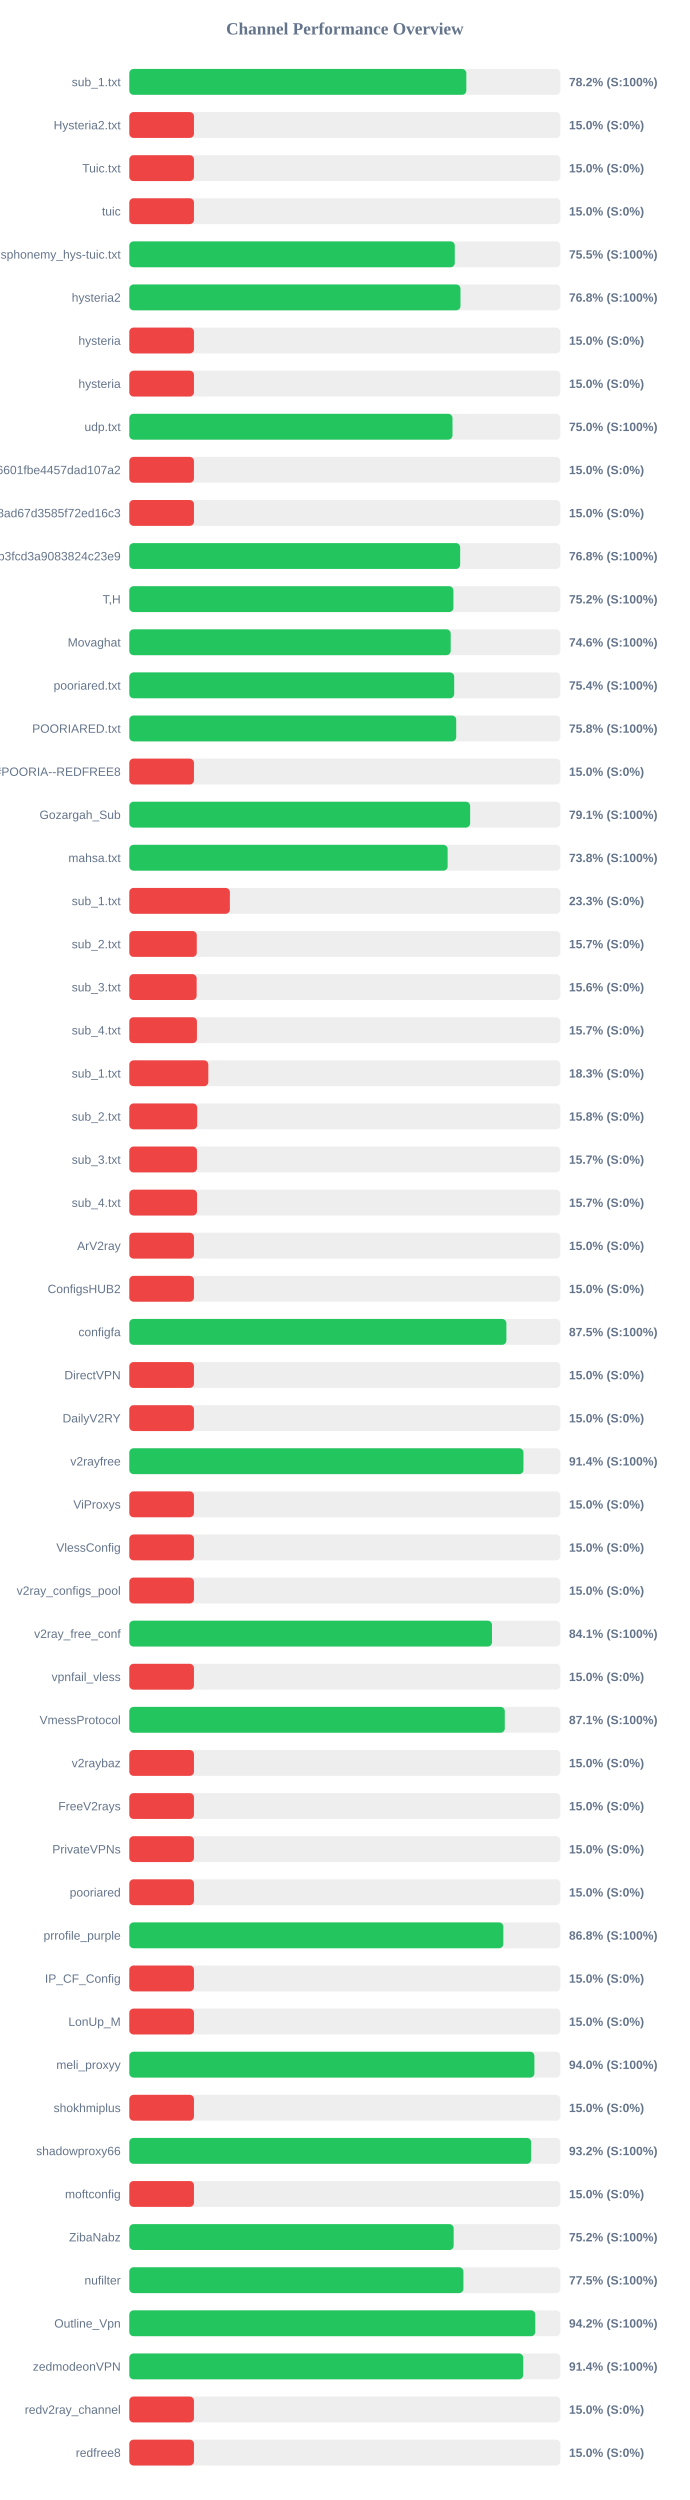
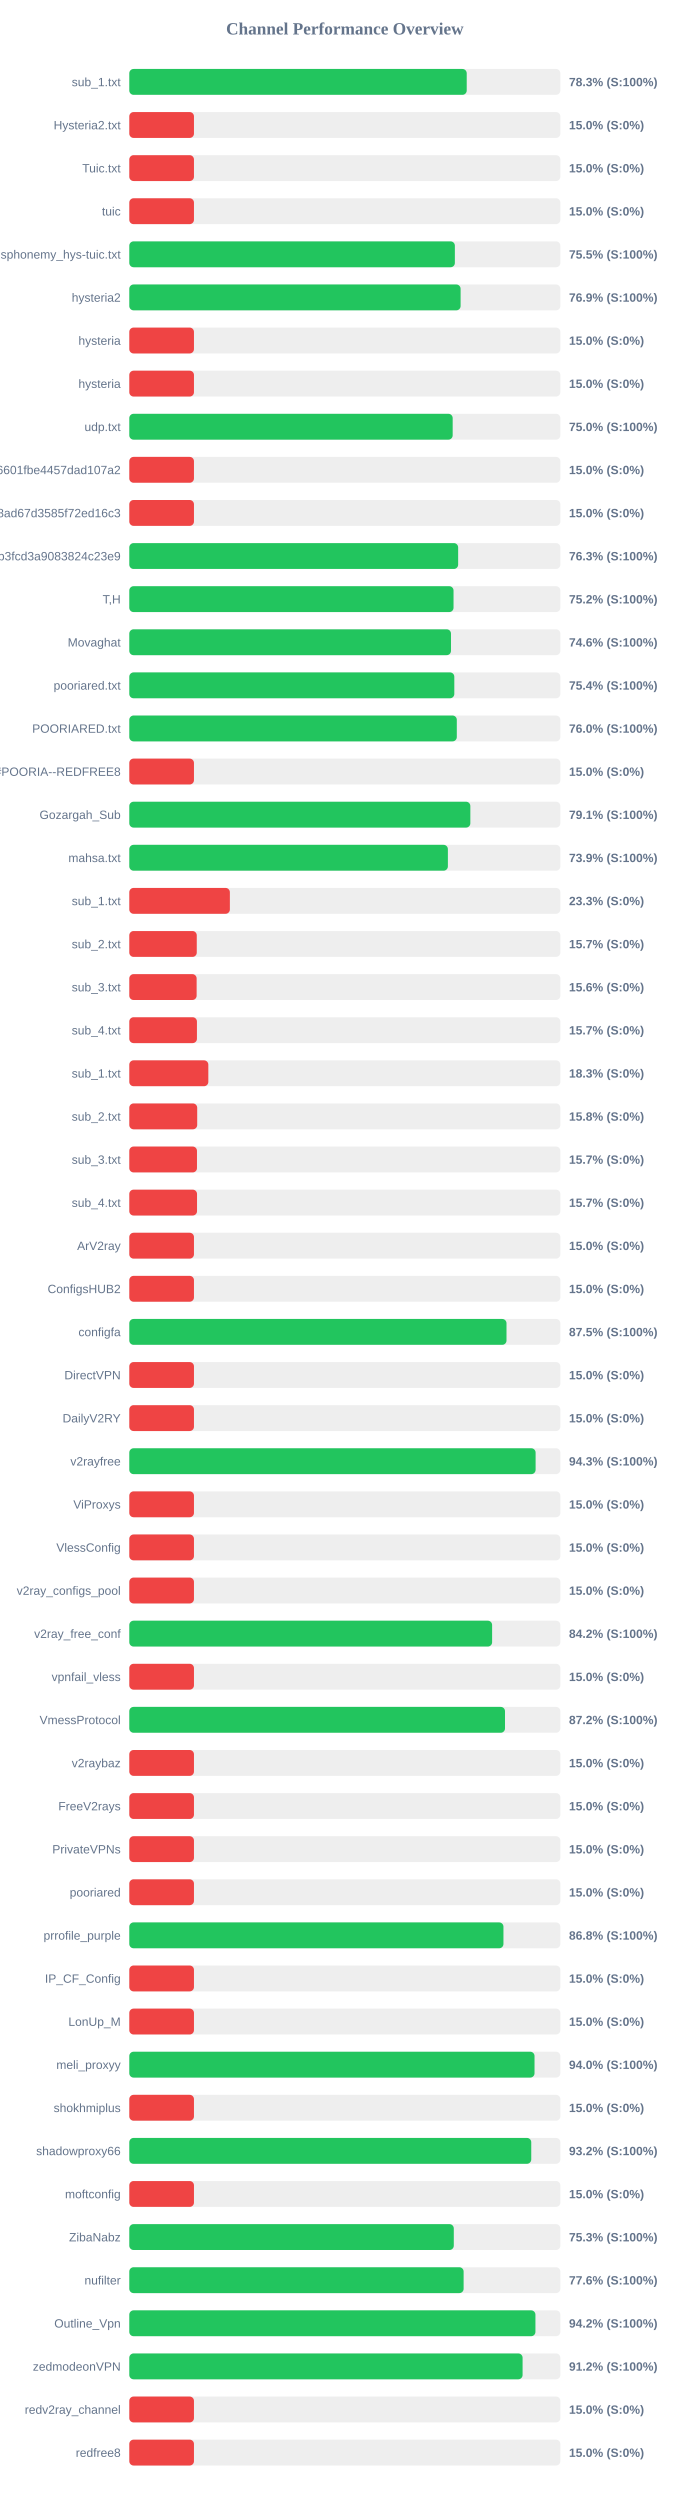
<svg xmlns="http://www.w3.org/2000/svg" width="800" height="2900" version="1.1">
  <style>
        .row { font: 14px Arial; fill: #64748b; }
        .score { font: bold 14px Arial; fill: #64748b; }
    </style>
  <text x="400" y="40" text-anchor="middle" font-size="20px" font-weight="bold" fill="#64748b">Channel Performance Overview</text>
  <rect x="150" y="80" width="500" height="30" fill="#eee" rx="5" />
-   <rect x="150" y="80" width="390.95" height="30" fill="#22c55e" rx="5" />
+   <rect x="150" y="80" width="391.4" height="30" fill="#22c55e" rx="5" />
  <text x="140" y="100" text-anchor="end" class="row">sub_1.txt</text>
-   <text x="660" y="100" text-anchor="start" class="score">78.2% (S:100%)</text>
+   <text x="660" y="100" text-anchor="start" class="score">78.3% (S:100%)</text>
  <rect x="150" y="130" width="500" height="30" fill="#eee" rx="5" />
  <rect x="150" y="130" width="75.0" height="30" fill="#ef4444" rx="5" />
  <text x="140" y="150" text-anchor="end" class="row">Hysteria2.txt</text>
  <text x="660" y="150" text-anchor="start" class="score">15.0% (S:0%)</text>
  <rect x="150" y="180" width="500" height="30" fill="#eee" rx="5" />
  <rect x="150" y="180" width="75.0" height="30" fill="#ef4444" rx="5" />
  <text x="140" y="200" text-anchor="end" class="row">Tuic.txt</text>
  <text x="660" y="200" text-anchor="start" class="score">15.0% (S:0%)</text>
  <rect x="150" y="230" width="500" height="30" fill="#eee" rx="5" />
  <rect x="150" y="230" width="75.0" height="30" fill="#ef4444" rx="5" />
  <text x="140" y="250" text-anchor="end" class="row">tuic</text>
  <text x="660" y="250" text-anchor="start" class="score">15.0% (S:0%)</text>
  <rect x="150" y="280" width="500" height="30" fill="#eee" rx="5" />
-   <rect x="150" y="280" width="377.55" height="30" fill="#22c55e" rx="5" />
+   <rect x="150" y="280" width="377.65" height="30" fill="#22c55e" rx="5" />
  <text x="140" y="300" text-anchor="end" class="row">ndsphonemy_hys-tuic.txt</text>
  <text x="660" y="300" text-anchor="start" class="score">75.5% (S:100%)</text>
  <rect x="150" y="330" width="500" height="30" fill="#eee" rx="5" />
-   <rect x="150" y="330" width="384.15" height="30" fill="#22c55e" rx="5" />
+   <rect x="150" y="330" width="384.3" height="30" fill="#22c55e" rx="5" />
  <text x="140" y="350" text-anchor="end" class="row">hysteria2</text>
-   <text x="660" y="350" text-anchor="start" class="score">76.8% (S:100%)</text>
+   <text x="660" y="350" text-anchor="start" class="score">76.9% (S:100%)</text>
  <rect x="150" y="380" width="500" height="30" fill="#eee" rx="5" />
  <rect x="150" y="380" width="75.0" height="30" fill="#ef4444" rx="5" />
  <text x="140" y="400" text-anchor="end" class="row">hysteria</text>
  <text x="660" y="400" text-anchor="start" class="score">15.0% (S:0%)</text>
  <rect x="150" y="430" width="500" height="30" fill="#eee" rx="5" />
  <rect x="150" y="430" width="75.0" height="30" fill="#ef4444" rx="5" />
  <text x="140" y="450" text-anchor="end" class="row">hysteria</text>
  <text x="660" y="450" text-anchor="start" class="score">15.0% (S:0%)</text>
  <rect x="150" y="480" width="500" height="30" fill="#eee" rx="5" />
-   <rect x="150" y="480" width="374.9" height="30" fill="#22c55e" rx="5" />
+   <rect x="150" y="480" width="375.1" height="30" fill="#22c55e" rx="5" />
  <text x="140" y="500" text-anchor="end" class="row">udp.txt</text>
  <text x="660" y="500" text-anchor="start" class="score">75.0% (S:100%)</text>
  <rect x="150" y="530" width="500" height="30" fill="#eee" rx="5" />
  <rect x="150" y="530" width="75.0" height="30" fill="#ef4444" rx="5" />
  <text x="140" y="550" text-anchor="end" class="row">6ca22ad3b96aa6601fbe4457dad107a2</text>
  <text x="660" y="550" text-anchor="start" class="score">15.0% (S:0%)</text>
  <rect x="150" y="580" width="500" height="30" fill="#eee" rx="5" />
  <rect x="150" y="580" width="75.0" height="30" fill="#ef4444" rx="5" />
  <text x="140" y="600" text-anchor="end" class="row">d2ddf60933dd08ad67d3585f72ed16c3</text>
  <text x="660" y="600" text-anchor="start" class="score">15.0% (S:0%)</text>
  <rect x="150" y="630" width="500" height="30" fill="#eee" rx="5" />
-   <rect x="150" y="630" width="383.8" height="30" fill="#22c55e" rx="5" />
+   <rect x="150" y="630" width="381.45" height="30" fill="#22c55e" rx="5" />
  <text x="140" y="650" text-anchor="end" class="row">subscribe?token=8bc38a0c131e9b3fcd3a9083824c23e9</text>
-   <text x="660" y="650" text-anchor="start" class="score">76.8% (S:100%)</text>
+   <text x="660" y="650" text-anchor="start" class="score">76.3% (S:100%)</text>
  <rect x="150" y="680" width="500" height="30" fill="#eee" rx="5" />
-   <rect x="150" y="680" width="375.95" height="30" fill="#22c55e" rx="5" />
+   <rect x="150" y="680" width="376.1" height="30" fill="#22c55e" rx="5" />
  <text x="140" y="700" text-anchor="end" class="row">T,H</text>
  <text x="660" y="700" text-anchor="start" class="score">75.2% (S:100%)</text>
  <rect x="150" y="730" width="500" height="30" fill="#eee" rx="5" />
-   <rect x="150" y="730" width="372.8" height="30" fill="#22c55e" rx="5" />
+   <rect x="150" y="730" width="373.15" height="30" fill="#22c55e" rx="5" />
  <text x="140" y="750" text-anchor="end" class="row">Movaghat</text>
  <text x="660" y="750" text-anchor="start" class="score">74.6% (S:100%)</text>
  <rect x="150" y="780" width="500" height="30" fill="#eee" rx="5" />
-   <rect x="150" y="780" width="376.85" height="30" fill="#22c55e" rx="5" />
+   <rect x="150" y="780" width="377.0" height="30" fill="#22c55e" rx="5" />
  <text x="140" y="800" text-anchor="end" class="row">pooriared.txt</text>
  <text x="660" y="800" text-anchor="start" class="score">75.4% (S:100%)</text>
  <rect x="150" y="830" width="500" height="30" fill="#eee" rx="5" />
-   <rect x="150" y="830" width="379.2" height="30" fill="#22c55e" rx="5" />
+   <rect x="150" y="830" width="379.9" height="30" fill="#22c55e" rx="5" />
  <text x="140" y="850" text-anchor="end" class="row">POORIARED.txt</text>
-   <text x="660" y="850" text-anchor="start" class="score">75.8% (S:100%)</text>
+   <text x="660" y="850" text-anchor="start" class="score">76.0% (S:100%)</text>
  <rect x="150" y="880" width="500" height="30" fill="#eee" rx="5" />
  <rect x="150" y="880" width="75.0" height="30" fill="#ef4444" rx="5" />
  <text x="140" y="900" text-anchor="end" class="row">POORIA--REDFREE8.txt#POORIA--REDFREE8</text>
  <text x="660" y="900" text-anchor="start" class="score">15.0% (S:0%)</text>
  <rect x="150" y="930" width="500" height="30" fill="#eee" rx="5" />
-   <rect x="150" y="930" width="395.35" height="30" fill="#22c55e" rx="5" />
+   <rect x="150" y="930" width="395.6" height="30" fill="#22c55e" rx="5" />
  <text x="140" y="950" text-anchor="end" class="row">Gozargah_Sub</text>
  <text x="660" y="950" text-anchor="start" class="score">79.1% (S:100%)</text>
  <rect x="150" y="980" width="500" height="30" fill="#eee" rx="5" />
-   <rect x="150" y="980" width="369.25" height="30" fill="#22c55e" rx="5" />
+   <rect x="150" y="980" width="369.55" height="30" fill="#22c55e" rx="5" />
  <text x="140" y="1000" text-anchor="end" class="row">mahsa.txt</text>
-   <text x="660" y="1000" text-anchor="start" class="score">73.8% (S:100%)</text>
+   <text x="660" y="1000" text-anchor="start" class="score">73.9% (S:100%)</text>
  <rect x="150" y="1030" width="500" height="30" fill="#eee" rx="5" />
  <rect x="150" y="1030" width="116.65" height="30" fill="#ef4444" rx="5" />
  <text x="140" y="1050" text-anchor="end" class="row">sub_1.txt</text>
  <text x="660" y="1050" text-anchor="start" class="score">23.3% (S:0%)</text>
  <rect x="150" y="1080" width="500" height="30" fill="#eee" rx="5" />
  <rect x="150" y="1080" width="78.25" height="30" fill="#ef4444" rx="5" />
  <text x="140" y="1100" text-anchor="end" class="row">sub_2.txt</text>
  <text x="660" y="1100" text-anchor="start" class="score">15.7% (S:0%)</text>
  <rect x="150" y="1130" width="500" height="30" fill="#eee" rx="5" />
  <rect x="150" y="1130" width="78.1" height="30" fill="#ef4444" rx="5" />
  <text x="140" y="1150" text-anchor="end" class="row">sub_3.txt</text>
  <text x="660" y="1150" text-anchor="start" class="score">15.6% (S:0%)</text>
  <rect x="150" y="1180" width="500" height="30" fill="#eee" rx="5" />
  <rect x="150" y="1180" width="78.45" height="30" fill="#ef4444" rx="5" />
  <text x="140" y="1200" text-anchor="end" class="row">sub_4.txt</text>
  <text x="660" y="1200" text-anchor="start" class="score">15.7% (S:0%)</text>
  <rect x="150" y="1230" width="500" height="30" fill="#eee" rx="5" />
  <rect x="150" y="1230" width="91.65" height="30" fill="#ef4444" rx="5" />
  <text x="140" y="1250" text-anchor="end" class="row">sub_1.txt</text>
  <text x="660" y="1250" text-anchor="start" class="score">18.3% (S:0%)</text>
  <rect x="150" y="1280" width="500" height="30" fill="#eee" rx="5" />
  <rect x="150" y="1280" width="78.75" height="30" fill="#ef4444" rx="5" />
  <text x="140" y="1300" text-anchor="end" class="row">sub_2.txt</text>
  <text x="660" y="1300" text-anchor="start" class="score">15.8% (S:0%)</text>
  <rect x="150" y="1330" width="500" height="30" fill="#eee" rx="5" />
  <rect x="150" y="1330" width="78.5" height="30" fill="#ef4444" rx="5" />
  <text x="140" y="1350" text-anchor="end" class="row">sub_3.txt</text>
  <text x="660" y="1350" text-anchor="start" class="score">15.7% (S:0%)</text>
  <rect x="150" y="1380" width="500" height="30" fill="#eee" rx="5" />
  <rect x="150" y="1380" width="78.55" height="30" fill="#ef4444" rx="5" />
  <text x="140" y="1400" text-anchor="end" class="row">sub_4.txt</text>
  <text x="660" y="1400" text-anchor="start" class="score">15.7% (S:0%)</text>
  <rect x="150" y="1430" width="500" height="30" fill="#eee" rx="5" />
  <rect x="150" y="1430" width="75.0" height="30" fill="#ef4444" rx="5" />
  <text x="140" y="1450" text-anchor="end" class="row">ArV2ray</text>
  <text x="660" y="1450" text-anchor="start" class="score">15.0% (S:0%)</text>
  <rect x="150" y="1480" width="500" height="30" fill="#eee" rx="5" />
  <rect x="150" y="1480" width="75.0" height="30" fill="#ef4444" rx="5" />
  <text x="140" y="1500" text-anchor="end" class="row">ConfigsHUB2</text>
  <text x="660" y="1500" text-anchor="start" class="score">15.0% (S:0%)</text>
  <rect x="150" y="1530" width="500" height="30" fill="#eee" rx="5" />
-   <rect x="150" y="1530" width="437.4" height="30" fill="#22c55e" rx="5" />
+   <rect x="150" y="1530" width="437.55" height="30" fill="#22c55e" rx="5" />
  <text x="140" y="1550" text-anchor="end" class="row">configfa</text>
  <text x="660" y="1550" text-anchor="start" class="score">87.5% (S:100%)</text>
  <rect x="150" y="1580" width="500" height="30" fill="#eee" rx="5" />
  <rect x="150" y="1580" width="75.0" height="30" fill="#ef4444" rx="5" />
  <text x="140" y="1600" text-anchor="end" class="row">DirectVPN</text>
  <text x="660" y="1600" text-anchor="start" class="score">15.0% (S:0%)</text>
  <rect x="150" y="1630" width="500" height="30" fill="#eee" rx="5" />
  <rect x="150" y="1630" width="75.0" height="30" fill="#ef4444" rx="5" />
  <text x="140" y="1650" text-anchor="end" class="row">DailyV2RY</text>
  <text x="660" y="1650" text-anchor="start" class="score">15.0% (S:0%)</text>
  <rect x="150" y="1680" width="500" height="30" fill="#eee" rx="5" />
-   <rect x="150" y="1680" width="457.2" height="30" fill="#22c55e" rx="5" />
+   <rect x="150" y="1680" width="471.3" height="30" fill="#22c55e" rx="5" />
  <text x="140" y="1700" text-anchor="end" class="row">v2rayfree</text>
-   <text x="660" y="1700" text-anchor="start" class="score">91.4% (S:100%)</text>
+   <text x="660" y="1700" text-anchor="start" class="score">94.3% (S:100%)</text>
  <rect x="150" y="1730" width="500" height="30" fill="#eee" rx="5" />
  <rect x="150" y="1730" width="75.0" height="30" fill="#ef4444" rx="5" />
  <text x="140" y="1750" text-anchor="end" class="row">ViProxys</text>
  <text x="660" y="1750" text-anchor="start" class="score">15.0% (S:0%)</text>
  <rect x="150" y="1780" width="500" height="30" fill="#eee" rx="5" />
  <rect x="150" y="1780" width="75.0" height="30" fill="#ef4444" rx="5" />
  <text x="140" y="1800" text-anchor="end" class="row">VlessConfig</text>
  <text x="660" y="1800" text-anchor="start" class="score">15.0% (S:0%)</text>
  <rect x="150" y="1830" width="500" height="30" fill="#eee" rx="5" />
  <rect x="150" y="1830" width="75.0" height="30" fill="#ef4444" rx="5" />
  <text x="140" y="1850" text-anchor="end" class="row">v2ray_configs_pool</text>
  <text x="660" y="1850" text-anchor="start" class="score">15.0% (S:0%)</text>
  <rect x="150" y="1880" width="500" height="30" fill="#eee" rx="5" />
-   <rect x="150" y="1880" width="420.7" height="30" fill="#22c55e" rx="5" />
+   <rect x="150" y="1880" width="420.85" height="30" fill="#22c55e" rx="5" />
  <text x="140" y="1900" text-anchor="end" class="row">v2ray_free_conf</text>
-   <text x="660" y="1900" text-anchor="start" class="score">84.1% (S:100%)</text>
+   <text x="660" y="1900" text-anchor="start" class="score">84.2% (S:100%)</text>
  <rect x="150" y="1930" width="500" height="30" fill="#eee" rx="5" />
  <rect x="150" y="1930" width="75.0" height="30" fill="#ef4444" rx="5" />
  <text x="140" y="1950" text-anchor="end" class="row">vpnfail_vless</text>
  <text x="660" y="1950" text-anchor="start" class="score">15.0% (S:0%)</text>
  <rect x="150" y="1980" width="500" height="30" fill="#eee" rx="5" />
-   <rect x="150" y="1980" width="435.55" height="30" fill="#22c55e" rx="5" />
+   <rect x="150" y="1980" width="435.8" height="30" fill="#22c55e" rx="5" />
  <text x="140" y="2000" text-anchor="end" class="row">VmessProtocol</text>
-   <text x="660" y="2000" text-anchor="start" class="score">87.1% (S:100%)</text>
+   <text x="660" y="2000" text-anchor="start" class="score">87.2% (S:100%)</text>
  <rect x="150" y="2030" width="500" height="30" fill="#eee" rx="5" />
  <rect x="150" y="2030" width="75.0" height="30" fill="#ef4444" rx="5" />
  <text x="140" y="2050" text-anchor="end" class="row">v2raybaz</text>
  <text x="660" y="2050" text-anchor="start" class="score">15.0% (S:0%)</text>
  <rect x="150" y="2080" width="500" height="30" fill="#eee" rx="5" />
  <rect x="150" y="2080" width="75.0" height="30" fill="#ef4444" rx="5" />
  <text x="140" y="2100" text-anchor="end" class="row">FreeV2rays</text>
  <text x="660" y="2100" text-anchor="start" class="score">15.0% (S:0%)</text>
  <rect x="150" y="2130" width="500" height="30" fill="#eee" rx="5" />
  <rect x="150" y="2130" width="75.0" height="30" fill="#ef4444" rx="5" />
  <text x="140" y="2150" text-anchor="end" class="row">PrivateVPNs</text>
  <text x="660" y="2150" text-anchor="start" class="score">15.0% (S:0%)</text>
  <rect x="150" y="2180" width="500" height="30" fill="#eee" rx="5" />
  <rect x="150" y="2180" width="75.0" height="30" fill="#ef4444" rx="5" />
  <text x="140" y="2200" text-anchor="end" class="row">pooriared</text>
  <text x="660" y="2200" text-anchor="start" class="score">15.0% (S:0%)</text>
  <rect x="150" y="2230" width="500" height="30" fill="#eee" rx="5" />
-   <rect x="150" y="2230" width="433.85" height="30" fill="#22c55e" rx="5" />
+   <rect x="150" y="2230" width="434.0" height="30" fill="#22c55e" rx="5" />
  <text x="140" y="2250" text-anchor="end" class="row">prrofile_purple</text>
  <text x="660" y="2250" text-anchor="start" class="score">86.8% (S:100%)</text>
  <rect x="150" y="2280" width="500" height="30" fill="#eee" rx="5" />
  <rect x="150" y="2280" width="75.0" height="30" fill="#ef4444" rx="5" />
  <text x="140" y="2300" text-anchor="end" class="row">IP_CF_Config</text>
  <text x="660" y="2300" text-anchor="start" class="score">15.0% (S:0%)</text>
  <rect x="150" y="2330" width="500" height="30" fill="#eee" rx="5" />
  <rect x="150" y="2330" width="75.0" height="30" fill="#ef4444" rx="5" />
  <text x="140" y="2350" text-anchor="end" class="row">LonUp_M</text>
  <text x="660" y="2350" text-anchor="start" class="score">15.0% (S:0%)</text>
  <rect x="150" y="2380" width="500" height="30" fill="#eee" rx="5" />
-   <rect x="150" y="2380" width="469.9" height="30" fill="#22c55e" rx="5" />
+   <rect x="150" y="2380" width="470.05" height="30" fill="#22c55e" rx="5" />
  <text x="140" y="2400" text-anchor="end" class="row">meli_proxyy</text>
  <text x="660" y="2400" text-anchor="start" class="score">94.0% (S:100%)</text>
  <rect x="150" y="2430" width="500" height="30" fill="#eee" rx="5" />
  <rect x="150" y="2430" width="75.0" height="30" fill="#ef4444" rx="5" />
  <text x="140" y="2450" text-anchor="end" class="row">shokhmiplus</text>
  <text x="660" y="2450" text-anchor="start" class="score">15.0% (S:0%)</text>
  <rect x="150" y="2480" width="500" height="30" fill="#eee" rx="5" />
-   <rect x="150" y="2480" width="466.1" height="30" fill="#22c55e" rx="5" />
+   <rect x="150" y="2480" width="466.25" height="30" fill="#22c55e" rx="5" />
  <text x="140" y="2500" text-anchor="end" class="row">shadowproxy66</text>
  <text x="660" y="2500" text-anchor="start" class="score">93.2% (S:100%)</text>
  <rect x="150" y="2530" width="500" height="30" fill="#eee" rx="5" />
  <rect x="150" y="2530" width="75.0" height="30" fill="#ef4444" rx="5" />
  <text x="140" y="2550" text-anchor="end" class="row">moftconfig</text>
  <text x="660" y="2550" text-anchor="start" class="score">15.0% (S:0%)</text>
  <rect x="150" y="2580" width="500" height="30" fill="#eee" rx="5" />
-   <rect x="150" y="2580" width="376.25" height="30" fill="#22c55e" rx="5" />
+   <rect x="150" y="2580" width="376.4" height="30" fill="#22c55e" rx="5" />
  <text x="140" y="2600" text-anchor="end" class="row">ZibaNabz</text>
-   <text x="660" y="2600" text-anchor="start" class="score">75.2% (S:100%)</text>
+   <text x="660" y="2600" text-anchor="start" class="score">75.3% (S:100%)</text>
  <rect x="150" y="2630" width="500" height="30" fill="#eee" rx="5" />
-   <rect x="150" y="2630" width="387.55" height="30" fill="#22c55e" rx="5" />
+   <rect x="150" y="2630" width="387.8" height="30" fill="#22c55e" rx="5" />
  <text x="140" y="2650" text-anchor="end" class="row">nufilter</text>
-   <text x="660" y="2650" text-anchor="start" class="score">77.5% (S:100%)</text>
+   <text x="660" y="2650" text-anchor="start" class="score">77.6% (S:100%)</text>
  <rect x="150" y="2680" width="500" height="30" fill="#eee" rx="5" />
-   <rect x="150" y="2680" width="470.9" height="30" fill="#22c55e" rx="5" />
+   <rect x="150" y="2680" width="471.1" height="30" fill="#22c55e" rx="5" />
  <text x="140" y="2700" text-anchor="end" class="row">Outline_Vpn</text>
  <text x="660" y="2700" text-anchor="start" class="score">94.2% (S:100%)</text>
  <rect x="150" y="2730" width="500" height="30" fill="#eee" rx="5" />
-   <rect x="150" y="2730" width="456.9" height="30" fill="#22c55e" rx="5" />
+   <rect x="150" y="2730" width="456.2" height="30" fill="#22c55e" rx="5" />
  <text x="140" y="2750" text-anchor="end" class="row">zedmodeonVPN</text>
-   <text x="660" y="2750" text-anchor="start" class="score">91.4% (S:100%)</text>
+   <text x="660" y="2750" text-anchor="start" class="score">91.2% (S:100%)</text>
  <rect x="150" y="2780" width="500" height="30" fill="#eee" rx="5" />
  <rect x="150" y="2780" width="75.0" height="30" fill="#ef4444" rx="5" />
  <text x="140" y="2800" text-anchor="end" class="row">redv2ray_channel</text>
  <text x="660" y="2800" text-anchor="start" class="score">15.0% (S:0%)</text>
  <rect x="150" y="2830" width="500" height="30" fill="#eee" rx="5" />
  <rect x="150" y="2830" width="75.0" height="30" fill="#ef4444" rx="5" />
  <text x="140" y="2850" text-anchor="end" class="row">redfree8</text>
  <text x="660" y="2850" text-anchor="start" class="score">15.0% (S:0%)</text>
</svg>
